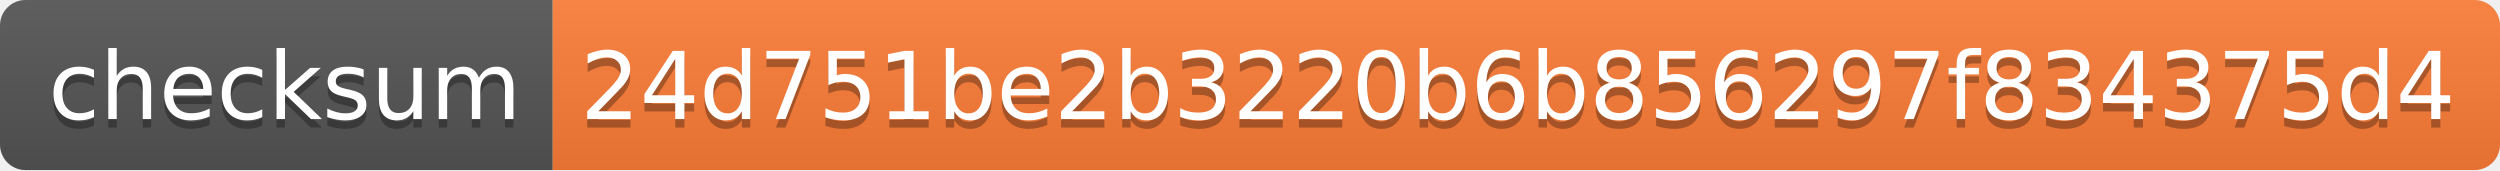
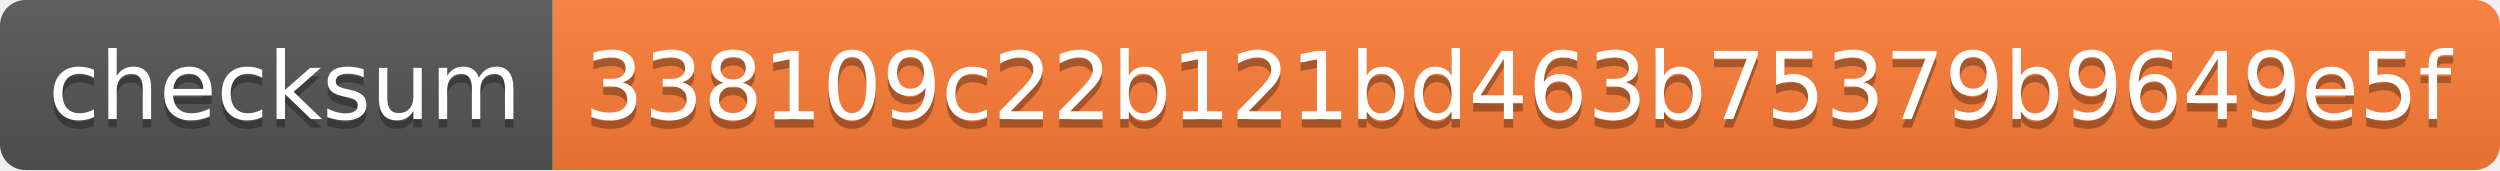
- <svg xmlns="http://www.w3.org/2000/svg" width="294" height="20" role="img" aria-label="checksum: 24d751be2b3220b6b856297f834375d4">
+ <svg xmlns="http://www.w3.org/2000/svg" width="294" height="20" role="img" aria-label="checksum: 338109c22b121bd463b75379b9649e5f">
  <linearGradient id="s" x2="0" y2="100%">
    <stop offset="0" stop-color="#bbb" stop-opacity=".1" />
    <stop offset="1" stop-opacity=".1" />
  </linearGradient>
  <clipPath id="r">
    <rect width="294" height="20" rx="3" fill="#fff" />
  </clipPath>
  <g clip-path="url(#r)">
    <rect width="65" height="20" fill="#555" />
    <rect x="65" width="229" height="20" fill="#fe7d37" />
    <rect width="294" height="20" fill="url(#s)" />
  </g>
  <g fill="#fff" text-anchor="middle" font-family="Verdana,Geneva,DejaVu Sans,sans-serif" text-rendering="geometricPrecision" font-size="110">
    <text aria-hidden="true" x="335" y="150" fill="#010101" fill-opacity=".3" transform="scale(.1)" textLength="550">checksum</text>
    <text x="335" y="140" transform="scale(.1)" fill="#fff" textLength="550">checksum</text>
-     <text aria-hidden="true" x="1785" y="150" fill="#010101" fill-opacity=".3" transform="scale(.1)" textLength="2190">24d751be2b3220b6b856297f834375d4</text>
-     <text x="1785" y="140" transform="scale(.1)" fill="#fff" textLength="2190">24d751be2b3220b6b856297f834375d4</text>
+     <text aria-hidden="true" x="1785" y="150" fill="#010101" fill-opacity=".3" transform="scale(.1)" textLength="2190">338109c22b121bd463b75379b9649e5f</text>
+     <text x="1785" y="140" transform="scale(.1)" fill="#fff" textLength="2190">338109c22b121bd463b75379b9649e5f</text>
  </g>
</svg>
